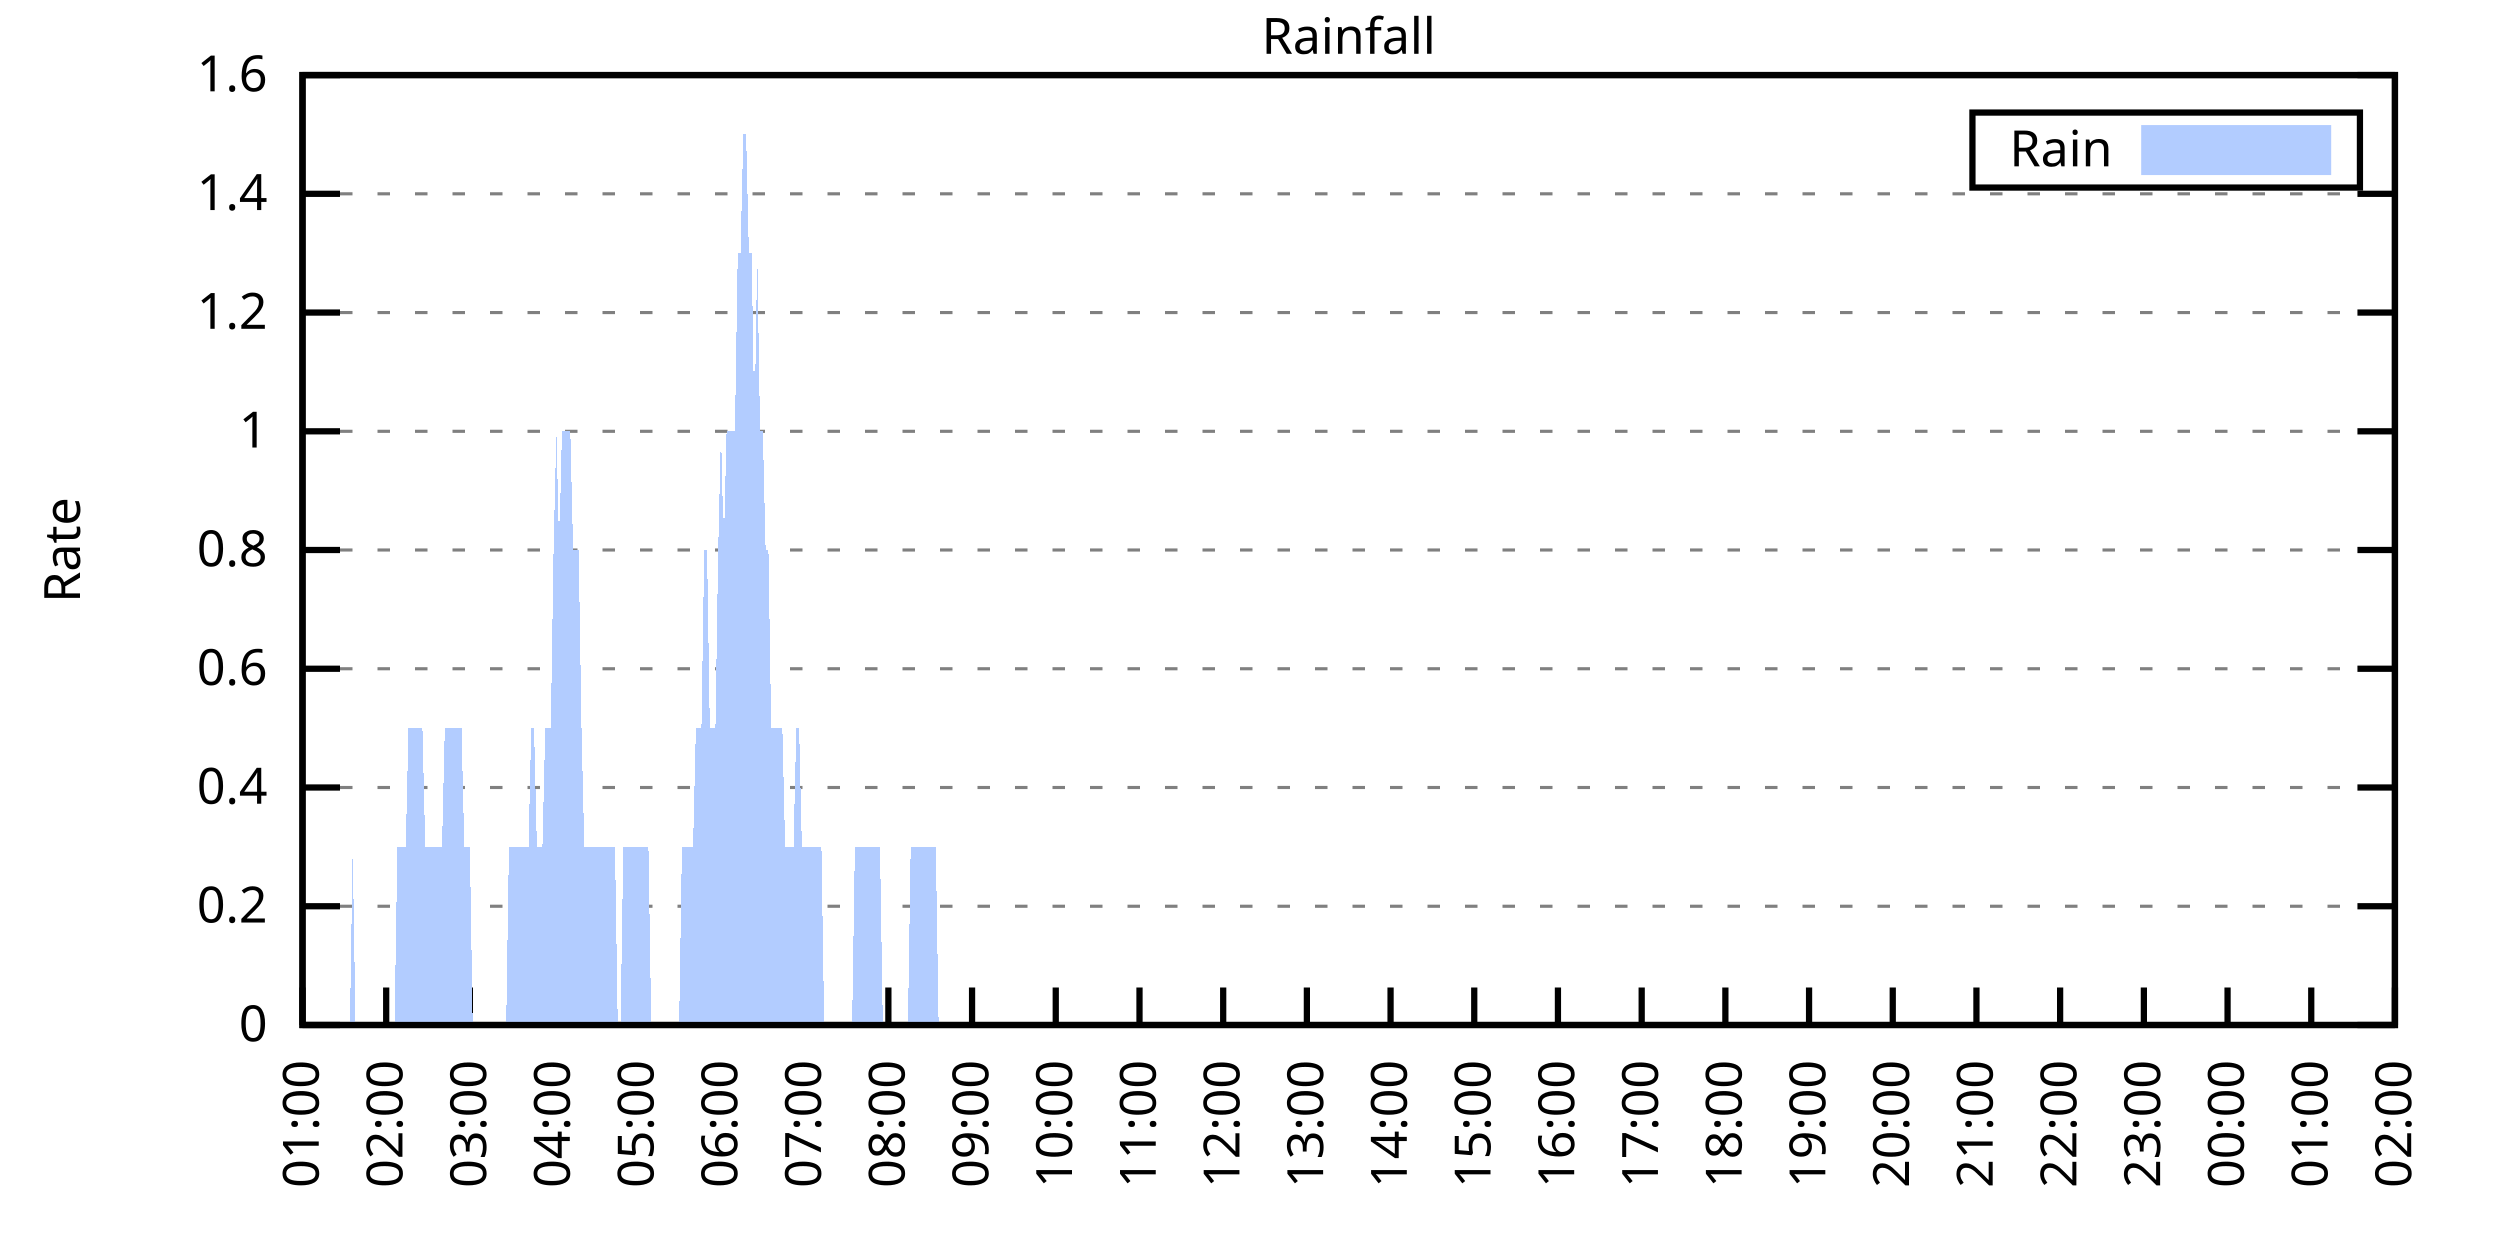
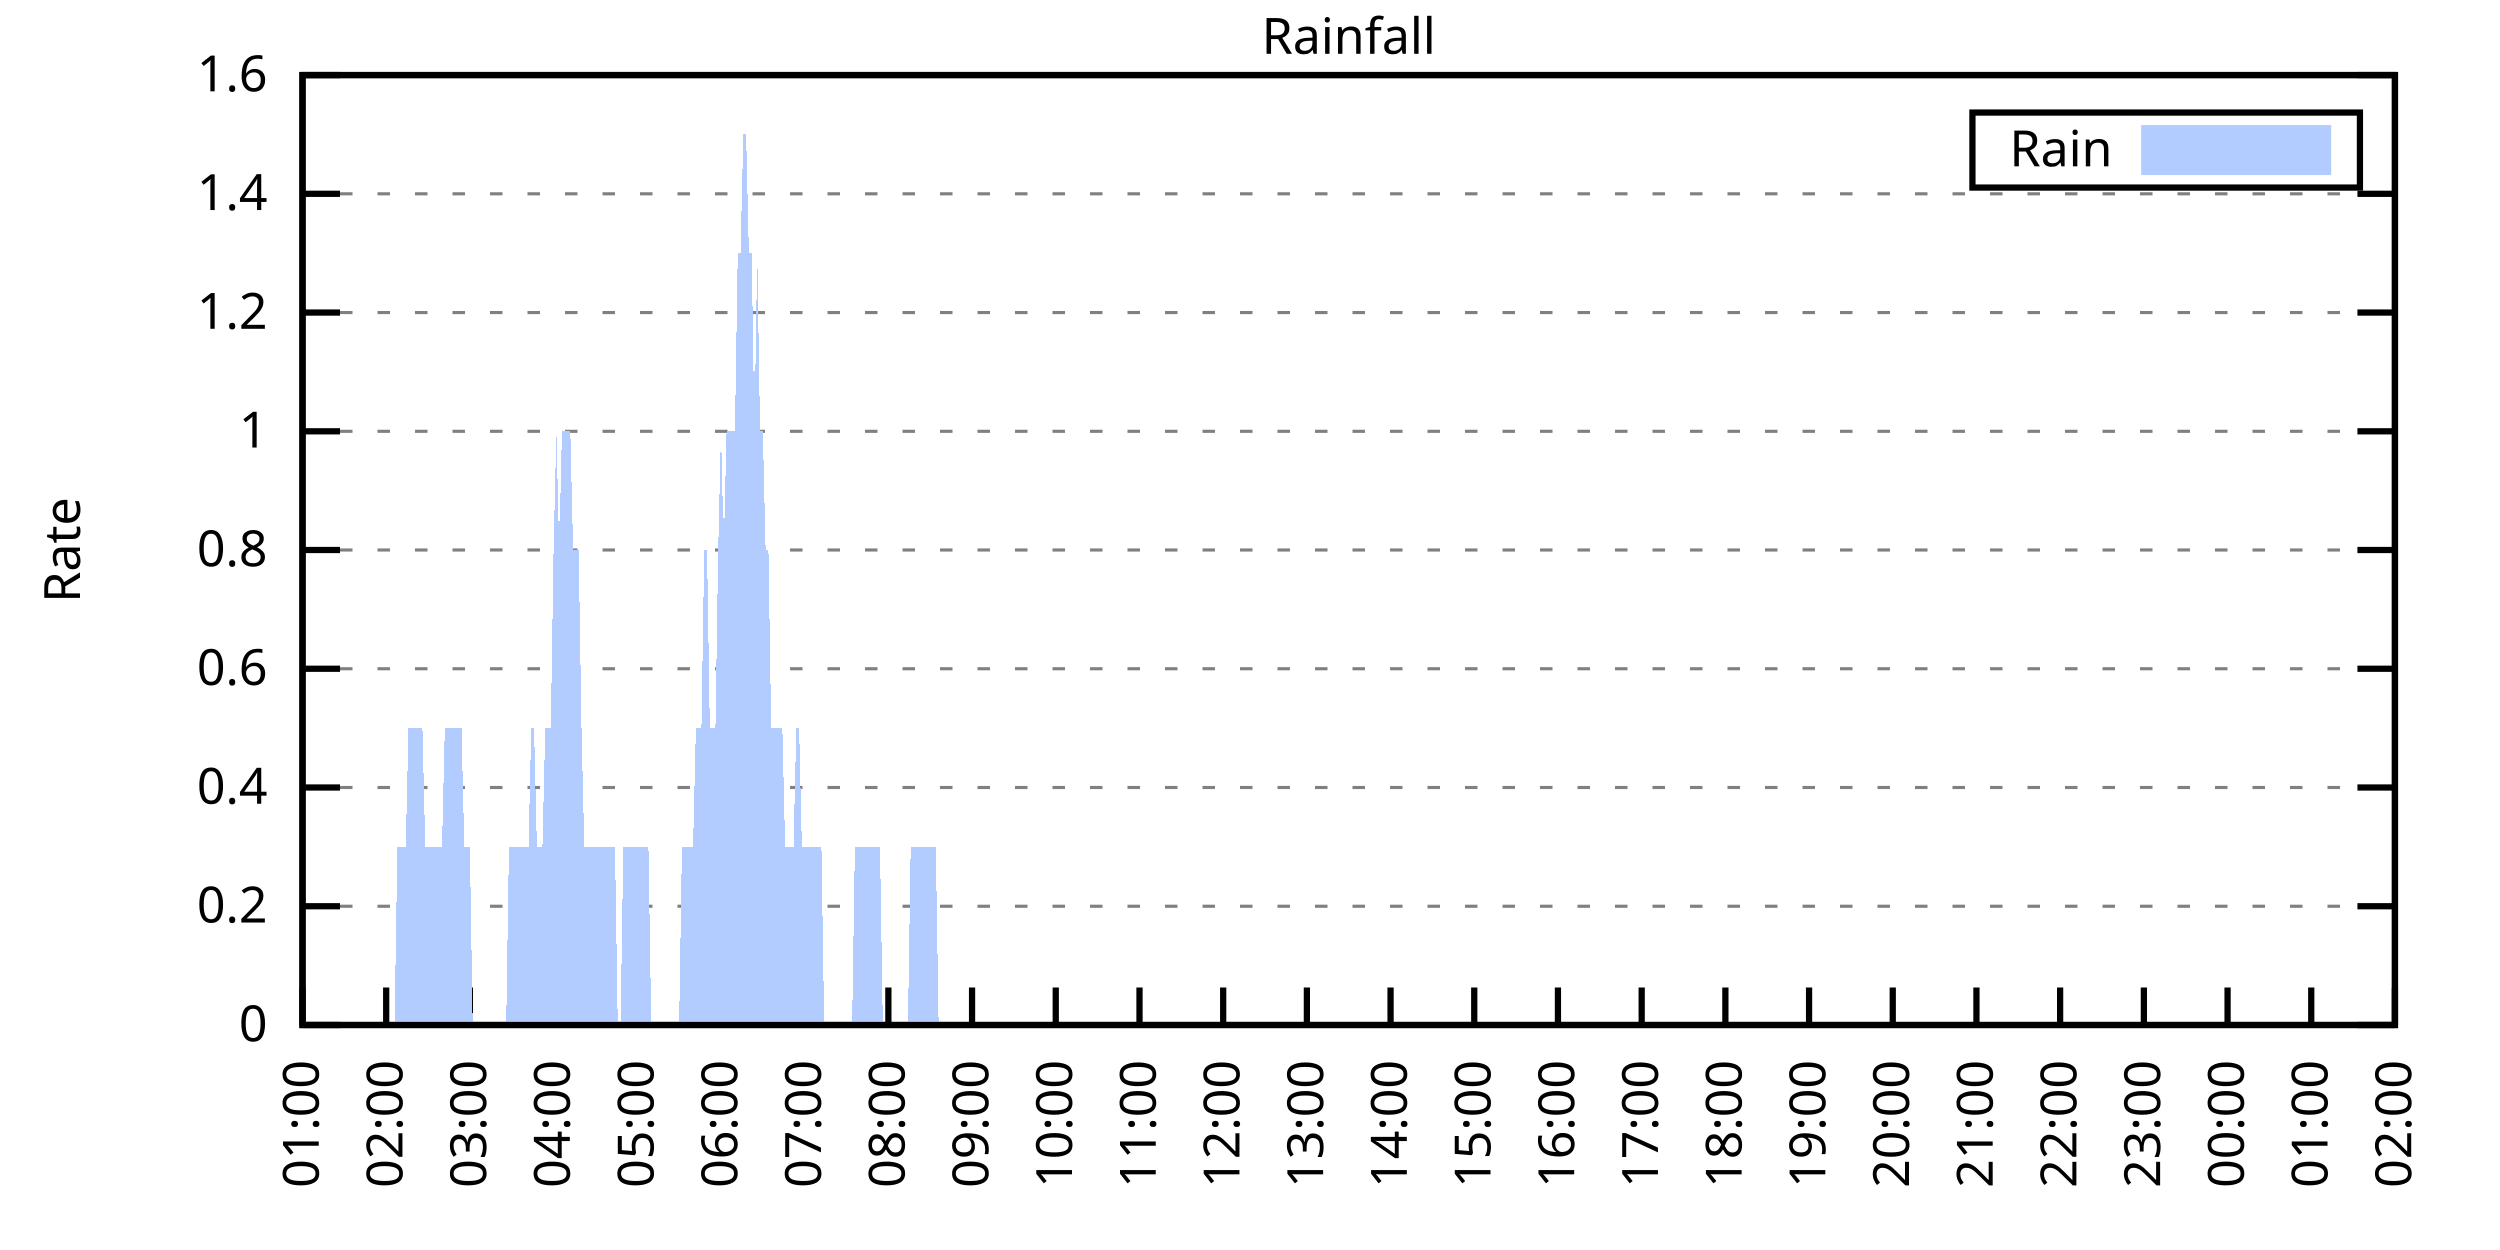
<svg xmlns="http://www.w3.org/2000/svg" xmlns:xlink="http://www.w3.org/1999/xlink" width="400" height="200" viewBox="0 0 400 200">
  <g id="gnuplot_canvas">
    <rect x="0" y="0" width="400" height="200" fill="none" />
    <defs>
      <circle id="gpDot" r="0.5" stroke-width="0.5" stroke="currentColor" />
      <path id="gpPt0" stroke-width="0.333" stroke="currentColor" d="M-1,0 h2 M0,-1 v2" />
      <path id="gpPt1" stroke-width="0.333" stroke="currentColor" d="M-1,-1 L1,1 M1,-1 L-1,1" />
      <path id="gpPt2" stroke-width="0.333" stroke="currentColor" d="M-1,0 L1,0 M0,-1 L0,1 M-1,-1 L1,1 M-1,1 L1,-1" />
      <rect id="gpPt3" stroke-width="0.333" stroke="currentColor" x="-1" y="-1" width="2" height="2" />
      <rect id="gpPt4" stroke-width="0.333" stroke="currentColor" fill="currentColor" x="-1" y="-1" width="2" height="2" />
      <circle id="gpPt5" stroke-width="0.333" stroke="currentColor" cx="0" cy="0" r="1" />
      <use xlink:href="#gpPt5" id="gpPt6" fill="currentColor" stroke="none" />
      <path id="gpPt7" stroke-width="0.333" stroke="currentColor" d="M0,-1.33 L-1.33,0.67 L1.33,0.67 z" />
      <use xlink:href="#gpPt7" id="gpPt8" fill="currentColor" stroke="none" />
      <use xlink:href="#gpPt7" id="gpPt9" stroke="currentColor" transform="rotate(180)" />
      <use xlink:href="#gpPt9" id="gpPt10" fill="currentColor" stroke="none" />
      <use xlink:href="#gpPt3" id="gpPt11" stroke="currentColor" transform="rotate(45)" />
      <use xlink:href="#gpPt11" id="gpPt12" fill="currentColor" stroke="none" />
      <path id="gpPt13" stroke-width="0.333" stroke="currentColor" d="M0,1.330 L1.265,0.411 L0.782,-1.067 L-0.782,-1.076 L-1.265,0.411 z" />
      <use xlink:href="#gpPt13" id="gpPt14" fill="currentColor" stroke="none" />
      <filter id="textbox" filterUnits="objectBoundingBox" x="0" y="0" height="1" width="1">
        <feFlood flood-color="white" flood-opacity="1" result="bgnd" />
        <feComposite in="SourceGraphic" in2="bgnd" operator="atop" />
      </filter>
      <filter id="greybox" filterUnits="objectBoundingBox" x="0" y="0" height="1" width="1">
        <feFlood flood-color="lightgrey" flood-opacity="1" result="grey" />
        <feComposite in="SourceGraphic" in2="grey" operator="atop" />
      </filter>
    </defs>
    <g fill="none" color="white" stroke="currentColor" stroke-width="1.00" stroke-linecap="butt" stroke-linejoin="miter">
</g>
    <g fill="none" color="black" stroke="currentColor" stroke-width="1.00" stroke-linecap="butt" stroke-linejoin="miter">
      <g stroke="none" shape-rendering="crispEdges">
        <polygon fill="rgb(255, 255, 255)" points="48.40,164.00 383.18,164.00 383.18,12.02 48.40,12.02 " />
      </g>
    </g>
    <g fill="none" color="black" stroke="currentColor" stroke-width="1.00" stroke-linecap="butt" stroke-linejoin="miter">
</g>
    <g fill="none" color="black" stroke="black" stroke-width="0.50" stroke-linecap="butt" stroke-linejoin="miter">
</g>
    <g fill="none" color="gray" stroke="currentColor" stroke-width="0.50" stroke-linecap="butt" stroke-linejoin="miter">
      <path stroke="gray" stroke-dasharray="2,4" class="gridline" d="M48.40,164.00 L383.19,164.00  " />
    </g>
    <g fill="none" color="gray" stroke="gray" stroke-width="1.00" stroke-linecap="butt" stroke-linejoin="miter">
</g>
    <g fill="none" color="black" stroke="currentColor" stroke-width="1.00" stroke-linecap="butt" stroke-linejoin="miter">
      <path stroke="black" d="M48.40,164.00 L54.40,164.00 M383.19,164.00 L377.19,164.00  " />
      <g transform="translate(42.80,166.60)" stroke="none" fill="black" font-family="Sans" font-size="8.00" text-anchor="end">
        <text>
          <tspan font-family="Sans"> 0</tspan>
        </text>
      </g>
    </g>
    <g fill="none" color="black" stroke="currentColor" stroke-width="1.00" stroke-linecap="butt" stroke-linejoin="miter">
</g>
    <g fill="none" color="black" stroke="black" stroke-width="0.50" stroke-linecap="butt" stroke-linejoin="miter">
</g>
    <g fill="none" color="gray" stroke="currentColor" stroke-width="0.50" stroke-linecap="butt" stroke-linejoin="miter">
      <path stroke="gray" stroke-dasharray="2,4" class="gridline" d="M48.40,145.00 L383.19,145.00  " />
    </g>
    <g fill="none" color="gray" stroke="gray" stroke-width="1.00" stroke-linecap="butt" stroke-linejoin="miter">
</g>
    <g fill="none" color="black" stroke="currentColor" stroke-width="1.00" stroke-linecap="butt" stroke-linejoin="miter">
      <path stroke="black" d="M48.40,145.00 L54.40,145.00 M383.19,145.00 L377.19,145.00  " />
      <g transform="translate(42.80,147.60)" stroke="none" fill="black" font-family="Sans" font-size="8.00" text-anchor="end">
        <text>
          <tspan font-family="Sans"> 0.2</tspan>
        </text>
      </g>
    </g>
    <g fill="none" color="black" stroke="currentColor" stroke-width="1.00" stroke-linecap="butt" stroke-linejoin="miter">
</g>
    <g fill="none" color="black" stroke="black" stroke-width="0.50" stroke-linecap="butt" stroke-linejoin="miter">
</g>
    <g fill="none" color="gray" stroke="currentColor" stroke-width="0.50" stroke-linecap="butt" stroke-linejoin="miter">
      <path stroke="gray" stroke-dasharray="2,4" class="gridline" d="M48.40,126.00 L383.19,126.00  " />
    </g>
    <g fill="none" color="gray" stroke="gray" stroke-width="1.00" stroke-linecap="butt" stroke-linejoin="miter">
</g>
    <g fill="none" color="black" stroke="currentColor" stroke-width="1.00" stroke-linecap="butt" stroke-linejoin="miter">
      <path stroke="black" d="M48.40,126.00 L54.40,126.00 M383.19,126.00 L377.19,126.00  " />
      <g transform="translate(42.80,128.60)" stroke="none" fill="black" font-family="Sans" font-size="8.00" text-anchor="end">
        <text>
          <tspan font-family="Sans"> 0.4</tspan>
        </text>
      </g>
    </g>
    <g fill="none" color="black" stroke="currentColor" stroke-width="1.00" stroke-linecap="butt" stroke-linejoin="miter">
</g>
    <g fill="none" color="black" stroke="black" stroke-width="0.50" stroke-linecap="butt" stroke-linejoin="miter">
</g>
    <g fill="none" color="gray" stroke="currentColor" stroke-width="0.50" stroke-linecap="butt" stroke-linejoin="miter">
      <path stroke="gray" stroke-dasharray="2,4" class="gridline" d="M48.40,107.00 L383.19,107.00  " />
    </g>
    <g fill="none" color="gray" stroke="gray" stroke-width="1.00" stroke-linecap="butt" stroke-linejoin="miter">
</g>
    <g fill="none" color="black" stroke="currentColor" stroke-width="1.00" stroke-linecap="butt" stroke-linejoin="miter">
      <path stroke="black" d="M48.40,107.00 L54.40,107.00 M383.19,107.00 L377.19,107.00  " />
      <g transform="translate(42.80,109.60)" stroke="none" fill="black" font-family="Sans" font-size="8.00" text-anchor="end">
        <text>
          <tspan font-family="Sans"> 0.6</tspan>
        </text>
      </g>
    </g>
    <g fill="none" color="black" stroke="currentColor" stroke-width="1.00" stroke-linecap="butt" stroke-linejoin="miter">
</g>
    <g fill="none" color="black" stroke="black" stroke-width="0.50" stroke-linecap="butt" stroke-linejoin="miter">
</g>
    <g fill="none" color="gray" stroke="currentColor" stroke-width="0.50" stroke-linecap="butt" stroke-linejoin="miter">
      <path stroke="gray" stroke-dasharray="2,4" class="gridline" d="M48.40,88.00 L383.19,88.00  " />
    </g>
    <g fill="none" color="gray" stroke="gray" stroke-width="1.00" stroke-linecap="butt" stroke-linejoin="miter">
</g>
    <g fill="none" color="black" stroke="currentColor" stroke-width="1.00" stroke-linecap="butt" stroke-linejoin="miter">
      <path stroke="black" d="M48.40,88.00 L54.40,88.00 M383.19,88.00 L377.19,88.00  " />
      <g transform="translate(42.80,90.60)" stroke="none" fill="black" font-family="Sans" font-size="8.00" text-anchor="end">
        <text>
          <tspan font-family="Sans"> 0.8</tspan>
        </text>
      </g>
    </g>
    <g fill="none" color="black" stroke="currentColor" stroke-width="1.00" stroke-linecap="butt" stroke-linejoin="miter">
</g>
    <g fill="none" color="black" stroke="black" stroke-width="0.50" stroke-linecap="butt" stroke-linejoin="miter">
</g>
    <g fill="none" color="gray" stroke="currentColor" stroke-width="0.50" stroke-linecap="butt" stroke-linejoin="miter">
      <path stroke="gray" stroke-dasharray="2,4" class="gridline" d="M48.40,69.01 L383.19,69.01  " />
    </g>
    <g fill="none" color="gray" stroke="gray" stroke-width="1.00" stroke-linecap="butt" stroke-linejoin="miter">
</g>
    <g fill="none" color="black" stroke="currentColor" stroke-width="1.00" stroke-linecap="butt" stroke-linejoin="miter">
      <path stroke="black" d="M48.40,69.01 L54.40,69.01 M383.19,69.01 L377.19,69.01  " />
      <g transform="translate(42.80,71.61)" stroke="none" fill="black" font-family="Sans" font-size="8.00" text-anchor="end">
        <text>
          <tspan font-family="Sans"> 1</tspan>
        </text>
      </g>
    </g>
    <g fill="none" color="black" stroke="currentColor" stroke-width="1.00" stroke-linecap="butt" stroke-linejoin="miter">
</g>
    <g fill="none" color="black" stroke="black" stroke-width="0.50" stroke-linecap="butt" stroke-linejoin="miter">
</g>
    <g fill="none" color="gray" stroke="currentColor" stroke-width="0.50" stroke-linecap="butt" stroke-linejoin="miter">
      <path stroke="gray" stroke-dasharray="2,4" class="gridline" d="M48.40,50.01 L383.19,50.01  " />
    </g>
    <g fill="none" color="gray" stroke="gray" stroke-width="1.00" stroke-linecap="butt" stroke-linejoin="miter">
</g>
    <g fill="none" color="black" stroke="currentColor" stroke-width="1.00" stroke-linecap="butt" stroke-linejoin="miter">
      <path stroke="black" d="M48.40,50.01 L54.40,50.01 M383.19,50.01 L377.19,50.01  " />
      <g transform="translate(42.80,52.61)" stroke="none" fill="black" font-family="Sans" font-size="8.00" text-anchor="end">
        <text>
          <tspan font-family="Sans"> 1.2</tspan>
        </text>
      </g>
    </g>
    <g fill="none" color="black" stroke="currentColor" stroke-width="1.00" stroke-linecap="butt" stroke-linejoin="miter">
</g>
    <g fill="none" color="black" stroke="black" stroke-width="0.50" stroke-linecap="butt" stroke-linejoin="miter">
</g>
    <g fill="none" color="gray" stroke="currentColor" stroke-width="0.50" stroke-linecap="butt" stroke-linejoin="miter">
      <path stroke="gray" stroke-dasharray="2,4" class="gridline" d="M48.40,31.01 L383.19,31.01  " />
    </g>
    <g fill="none" color="gray" stroke="gray" stroke-width="1.00" stroke-linecap="butt" stroke-linejoin="miter">
</g>
    <g fill="none" color="black" stroke="currentColor" stroke-width="1.00" stroke-linecap="butt" stroke-linejoin="miter">
      <path stroke="black" d="M48.40,31.01 L54.40,31.01 M383.19,31.01 L377.19,31.01  " />
      <g transform="translate(42.80,33.61)" stroke="none" fill="black" font-family="Sans" font-size="8.00" text-anchor="end">
        <text>
          <tspan font-family="Sans"> 1.4</tspan>
        </text>
      </g>
    </g>
    <g fill="none" color="black" stroke="currentColor" stroke-width="1.00" stroke-linecap="butt" stroke-linejoin="miter">
</g>
    <g fill="none" color="black" stroke="black" stroke-width="0.50" stroke-linecap="butt" stroke-linejoin="miter">
</g>
    <g fill="none" color="gray" stroke="currentColor" stroke-width="0.50" stroke-linecap="butt" stroke-linejoin="miter">
      <path stroke="gray" stroke-dasharray="2,4" class="gridline" d="M48.40,12.01 L383.19,12.01  " />
    </g>
    <g fill="none" color="gray" stroke="gray" stroke-width="1.00" stroke-linecap="butt" stroke-linejoin="miter">
</g>
    <g fill="none" color="black" stroke="currentColor" stroke-width="1.00" stroke-linecap="butt" stroke-linejoin="miter">
      <path stroke="black" d="M48.40,12.01 L54.40,12.01 M383.19,12.01 L377.19,12.01  " />
      <g transform="translate(42.80,14.61)" stroke="none" fill="black" font-family="Sans" font-size="8.00" text-anchor="end">
        <text>
          <tspan font-family="Sans"> 1.6</tspan>
        </text>
      </g>
    </g>
    <g fill="none" color="black" stroke="currentColor" stroke-width="1.00" stroke-linecap="butt" stroke-linejoin="miter">
      <path stroke="black" d="M48.40,164.00 L48.40,158.00  " />
      <g transform="translate(51.00,169.60) rotate(270.00)" stroke="none" fill="black" font-family="Sans" font-size="8.00" text-anchor="end">
        <text>
          <tspan font-family="Sans">01:00</tspan>
        </text>
      </g>
    </g>
    <g fill="none" color="black" stroke="currentColor" stroke-width="1.00" stroke-linecap="butt" stroke-linejoin="miter">
      <path stroke="black" d="M61.79,164.00 L61.79,158.00  " />
      <g transform="translate(64.39,169.60) rotate(270.00)" stroke="none" fill="black" font-family="Sans" font-size="8.00" text-anchor="end">
        <text>
          <tspan font-family="Sans">02:00</tspan>
        </text>
      </g>
    </g>
    <g fill="none" color="black" stroke="currentColor" stroke-width="1.00" stroke-linecap="butt" stroke-linejoin="miter">
      <path stroke="black" d="M75.18,164.00 L75.18,158.00  " />
      <g transform="translate(77.78,169.60) rotate(270.00)" stroke="none" fill="black" font-family="Sans" font-size="8.00" text-anchor="end">
        <text>
          <tspan font-family="Sans">03:00</tspan>
        </text>
      </g>
    </g>
    <g fill="none" color="black" stroke="currentColor" stroke-width="1.00" stroke-linecap="butt" stroke-linejoin="miter">
      <path stroke="black" d="M88.57,164.00 L88.57,158.00  " />
      <g transform="translate(91.17,169.60) rotate(270.00)" stroke="none" fill="black" font-family="Sans" font-size="8.00" text-anchor="end">
        <text>
          <tspan font-family="Sans">04:00</tspan>
        </text>
      </g>
    </g>
    <g fill="none" color="black" stroke="currentColor" stroke-width="1.00" stroke-linecap="butt" stroke-linejoin="miter">
      <path stroke="black" d="M101.97,164.00 L101.97,158.00  " />
      <g transform="translate(104.57,169.60) rotate(270.00)" stroke="none" fill="black" font-family="Sans" font-size="8.00" text-anchor="end">
        <text>
          <tspan font-family="Sans">05:00</tspan>
        </text>
      </g>
    </g>
    <g fill="none" color="black" stroke="currentColor" stroke-width="1.00" stroke-linecap="butt" stroke-linejoin="miter">
      <path stroke="black" d="M115.36,164.00 L115.36,158.00  " />
      <g transform="translate(117.96,169.60) rotate(270.00)" stroke="none" fill="black" font-family="Sans" font-size="8.00" text-anchor="end">
        <text>
          <tspan font-family="Sans">06:00</tspan>
        </text>
      </g>
    </g>
    <g fill="none" color="black" stroke="currentColor" stroke-width="1.00" stroke-linecap="butt" stroke-linejoin="miter">
      <path stroke="black" d="M128.75,164.00 L128.75,158.00  " />
      <g transform="translate(131.35,169.60) rotate(270.00)" stroke="none" fill="black" font-family="Sans" font-size="8.00" text-anchor="end">
        <text>
          <tspan font-family="Sans">07:00</tspan>
        </text>
      </g>
    </g>
    <g fill="none" color="black" stroke="currentColor" stroke-width="1.00" stroke-linecap="butt" stroke-linejoin="miter">
      <path stroke="black" d="M142.14,164.00 L142.14,158.00  " />
      <g transform="translate(144.74,169.60) rotate(270.00)" stroke="none" fill="black" font-family="Sans" font-size="8.00" text-anchor="end">
        <text>
          <tspan font-family="Sans">08:00</tspan>
        </text>
      </g>
    </g>
    <g fill="none" color="black" stroke="currentColor" stroke-width="1.00" stroke-linecap="butt" stroke-linejoin="miter">
      <path stroke="black" d="M155.53,164.00 L155.53,158.00  " />
      <g transform="translate(158.13,169.60) rotate(270.00)" stroke="none" fill="black" font-family="Sans" font-size="8.00" text-anchor="end">
        <text>
          <tspan font-family="Sans">09:00</tspan>
        </text>
      </g>
    </g>
    <g fill="none" color="black" stroke="currentColor" stroke-width="1.00" stroke-linecap="butt" stroke-linejoin="miter">
      <path stroke="black" d="M168.92,164.00 L168.92,158.00  " />
      <g transform="translate(171.52,169.60) rotate(270.00)" stroke="none" fill="black" font-family="Sans" font-size="8.00" text-anchor="end">
        <text>
          <tspan font-family="Sans">10:00</tspan>
        </text>
      </g>
    </g>
    <g fill="none" color="black" stroke="currentColor" stroke-width="1.00" stroke-linecap="butt" stroke-linejoin="miter">
      <path stroke="black" d="M182.32,164.00 L182.32,158.00  " />
      <g transform="translate(184.92,169.60) rotate(270.00)" stroke="none" fill="black" font-family="Sans" font-size="8.00" text-anchor="end">
        <text>
          <tspan font-family="Sans">11:00</tspan>
        </text>
      </g>
    </g>
    <g fill="none" color="black" stroke="currentColor" stroke-width="1.00" stroke-linecap="butt" stroke-linejoin="miter">
      <path stroke="black" d="M195.71,164.00 L195.71,158.00  " />
      <g transform="translate(198.31,169.60) rotate(270.00)" stroke="none" fill="black" font-family="Sans" font-size="8.00" text-anchor="end">
        <text>
          <tspan font-family="Sans">12:00</tspan>
        </text>
      </g>
    </g>
    <g fill="none" color="black" stroke="currentColor" stroke-width="1.00" stroke-linecap="butt" stroke-linejoin="miter">
      <path stroke="black" d="M209.10,164.00 L209.10,158.00  " />
      <g transform="translate(211.70,169.60) rotate(270.00)" stroke="none" fill="black" font-family="Sans" font-size="8.00" text-anchor="end">
        <text>
          <tspan font-family="Sans">13:00</tspan>
        </text>
      </g>
    </g>
    <g fill="none" color="black" stroke="currentColor" stroke-width="1.00" stroke-linecap="butt" stroke-linejoin="miter">
      <path stroke="black" d="M222.49,164.00 L222.49,158.00  " />
      <g transform="translate(225.09,169.60) rotate(270.00)" stroke="none" fill="black" font-family="Sans" font-size="8.00" text-anchor="end">
        <text>
          <tspan font-family="Sans">14:00</tspan>
        </text>
      </g>
    </g>
    <g fill="none" color="black" stroke="currentColor" stroke-width="1.00" stroke-linecap="butt" stroke-linejoin="miter">
      <path stroke="black" d="M235.88,164.00 L235.88,158.00  " />
      <g transform="translate(238.48,169.60) rotate(270.00)" stroke="none" fill="black" font-family="Sans" font-size="8.00" text-anchor="end">
        <text>
          <tspan font-family="Sans">15:00</tspan>
        </text>
      </g>
    </g>
    <g fill="none" color="black" stroke="currentColor" stroke-width="1.00" stroke-linecap="butt" stroke-linejoin="miter">
      <path stroke="black" d="M249.27,164.00 L249.27,158.00  " />
      <g transform="translate(251.87,169.60) rotate(270.00)" stroke="none" fill="black" font-family="Sans" font-size="8.00" text-anchor="end">
        <text>
          <tspan font-family="Sans">16:00</tspan>
        </text>
      </g>
    </g>
    <g fill="none" color="black" stroke="currentColor" stroke-width="1.00" stroke-linecap="butt" stroke-linejoin="miter">
      <path stroke="black" d="M262.67,164.00 L262.67,158.00  " />
      <g transform="translate(265.27,169.60) rotate(270.00)" stroke="none" fill="black" font-family="Sans" font-size="8.00" text-anchor="end">
        <text>
          <tspan font-family="Sans">17:00</tspan>
        </text>
      </g>
    </g>
    <g fill="none" color="black" stroke="currentColor" stroke-width="1.00" stroke-linecap="butt" stroke-linejoin="miter">
      <path stroke="black" d="M276.06,164.00 L276.06,158.00  " />
      <g transform="translate(278.66,169.60) rotate(270.00)" stroke="none" fill="black" font-family="Sans" font-size="8.00" text-anchor="end">
        <text>
          <tspan font-family="Sans">18:00</tspan>
        </text>
      </g>
    </g>
    <g fill="none" color="black" stroke="currentColor" stroke-width="1.00" stroke-linecap="butt" stroke-linejoin="miter">
      <path stroke="black" d="M289.45,164.00 L289.45,158.00  " />
      <g transform="translate(292.05,169.60) rotate(270.00)" stroke="none" fill="black" font-family="Sans" font-size="8.00" text-anchor="end">
        <text>
          <tspan font-family="Sans">19:00</tspan>
        </text>
      </g>
    </g>
    <g fill="none" color="black" stroke="currentColor" stroke-width="1.00" stroke-linecap="butt" stroke-linejoin="miter">
      <path stroke="black" d="M302.84,164.00 L302.84,158.00  " />
      <g transform="translate(305.44,169.60) rotate(270.00)" stroke="none" fill="black" font-family="Sans" font-size="8.00" text-anchor="end">
        <text>
          <tspan font-family="Sans">20:00</tspan>
        </text>
      </g>
    </g>
    <g fill="none" color="black" stroke="currentColor" stroke-width="1.00" stroke-linecap="butt" stroke-linejoin="miter">
      <path stroke="black" d="M316.23,164.00 L316.23,158.00  " />
      <g transform="translate(318.83,169.60) rotate(270.00)" stroke="none" fill="black" font-family="Sans" font-size="8.00" text-anchor="end">
        <text>
          <tspan font-family="Sans">21:00</tspan>
        </text>
      </g>
    </g>
    <g fill="none" color="black" stroke="currentColor" stroke-width="1.00" stroke-linecap="butt" stroke-linejoin="miter">
      <path stroke="black" d="M329.62,164.00 L329.62,158.00  " />
      <g transform="translate(332.22,169.60) rotate(270.00)" stroke="none" fill="black" font-family="Sans" font-size="8.00" text-anchor="end">
        <text>
          <tspan font-family="Sans">22:00</tspan>
        </text>
      </g>
    </g>
    <g fill="none" color="black" stroke="currentColor" stroke-width="1.00" stroke-linecap="butt" stroke-linejoin="miter">
      <path stroke="black" d="M343.02,164.00 L343.02,158.00  " />
      <g transform="translate(345.62,169.60) rotate(270.00)" stroke="none" fill="black" font-family="Sans" font-size="8.00" text-anchor="end">
        <text>
          <tspan font-family="Sans">23:00</tspan>
        </text>
      </g>
    </g>
    <g fill="none" color="black" stroke="currentColor" stroke-width="1.00" stroke-linecap="butt" stroke-linejoin="miter">
      <path stroke="black" d="M356.41,164.00 L356.41,158.00  " />
      <g transform="translate(359.01,169.60) rotate(270.00)" stroke="none" fill="black" font-family="Sans" font-size="8.00" text-anchor="end">
        <text>
          <tspan font-family="Sans">00:00</tspan>
        </text>
      </g>
    </g>
    <g fill="none" color="black" stroke="currentColor" stroke-width="1.00" stroke-linecap="butt" stroke-linejoin="miter">
      <path stroke="black" d="M369.80,164.00 L369.80,158.00  " />
      <g transform="translate(372.40,169.60) rotate(270.00)" stroke="none" fill="black" font-family="Sans" font-size="8.00" text-anchor="end">
        <text>
          <tspan font-family="Sans">01:00</tspan>
        </text>
      </g>
    </g>
    <g fill="none" color="black" stroke="currentColor" stroke-width="1.00" stroke-linecap="butt" stroke-linejoin="miter">
      <path stroke="black" d="M383.19,164.00 L383.19,158.00  " />
      <g transform="translate(385.79,169.60) rotate(270.00)" stroke="none" fill="black" font-family="Sans" font-size="8.00" text-anchor="end">
        <text>
          <tspan font-family="Sans">02:00</tspan>
        </text>
      </g>
    </g>
    <g fill="none" color="black" stroke="currentColor" stroke-width="1.00" stroke-linecap="butt" stroke-linejoin="miter">
</g>
    <g fill="none" color="black" stroke="currentColor" stroke-width="1.00" stroke-linecap="butt" stroke-linejoin="miter">
      <path stroke="black" d="M48.40,12.01 L48.40,164.00 L383.19,164.00 L383.19,12.01 L48.40,12.01 Z  " />
    </g>
    <g fill="none" color="black" stroke="currentColor" stroke-width="1.00" stroke-linecap="butt" stroke-linejoin="miter">
</g>
    <g fill="none" color="black" stroke="currentColor" stroke-width="1.00" stroke-linecap="butt" stroke-linejoin="miter">
      <path stroke="black" d="M315.59,30.01 L315.59,18.01 L377.59,18.01 L377.59,30.01 L315.59,30.01 Z  " />
    </g>
    <g id="Rainfall_plot_1">
      <g fill="none" color="white" stroke="black" stroke-width="2.00" stroke-linecap="butt" stroke-linejoin="miter">
</g>
      <g fill="none" color="black" stroke="currentColor" stroke-width="2.00" stroke-linecap="butt" stroke-linejoin="miter">
        <g transform="translate(337.99,26.61)" stroke="none" fill="black" font-family="Sans" font-size="8.00" text-anchor="end">
          <text>
            <tspan font-family="Sans">Rain</tspan>
          </text>
        </g>
      </g>
      <g fill="none" color="black" stroke="currentColor" stroke-width="2.00" stroke-linecap="butt" stroke-linejoin="miter">
        <g stroke="none" shape-rendering="crispEdges">
          <polygon fill="rgb(178, 204, 255)" points="343.59,27.01 371.99,27.01 371.99,21.01 343.59,21.01 " />
        </g>
        <path stroke="rgb(178, 204, 255)" d="M343.59,27.01 L371.99,27.01 L371.99,21.01 L343.59,21.01 L343.59,27.01 Z  " />
      </g>
      <g fill="none" color="black" stroke="currentColor" stroke-width="2.00" stroke-linecap="butt" stroke-linejoin="miter">
        <g stroke="none" shape-rendering="crispEdges">
-           <polygon fill="rgb(178, 204, 255)" points="51.97,164.00 52.42,164.00 52.86,164.00 53.31,164.00 53.76,164.00 54.20,164.00 54.65,164.00 55.10,164.00 55.54,164.00 55.99,164.00 56.43,135.50 56.88,164.00 57.33,164.00 57.77,164.00 58.22,164.00 58.67,164.00 59.11,164.00 59.56,164.00 60.01,164.00 60.45,164.00 60.90,164.00 61.35,164.00 61.79,164.00 62.24,164.00 62.68,164.00 63.13,164.00 63.58,135.50 64.02,135.50 64.47,135.50 64.92,135.50 65.36,116.50 65.81,116.50 66.26,116.50 66.70,116.50 67.15,116.50 67.59,116.50 68.04,135.50 68.49,135.50 68.93,135.50 69.38,135.50 69.83,135.50 70.27,135.50 70.72,135.50 71.17,116.50 71.61,116.50 72.06,116.50 72.50,116.50 72.95,116.50 73.40,116.50 73.84,116.50 74.29,135.50 74.74,135.50 75.18,135.50 75.63,164.00 76.08,164.00 76.52,164.00 76.97,164.00 77.42,164.00 77.86,164.00 78.31,164.00 78.75,164.00 79.20,164.00 79.65,164.00 80.09,164.00 80.54,164.00 80.99,164.00 81.43,135.50 81.88,135.50 82.33,135.50 82.77,135.50 83.22,135.50 83.66,135.50 84.11,135.50 84.56,135.50 85.00,116.50 85.45,116.50 85.90,135.50 86.34,135.50 86.79,135.50 87.24,116.50 87.68,116.50 88.13,116.50 88.57,88.00 89.02,69.01 89.47,88.00 89.91,69.01 90.36,69.01 90.81,69.01 91.25,69.01 91.70,88.00 92.15,88.00 92.59,88.00 93.04,116.50 93.49,135.50 93.93,135.50 94.38,135.50 94.82,135.50 95.27,135.50 95.72,135.50 96.16,135.50 96.61,135.50 97.06,135.50 97.50,135.50 97.95,135.50 98.40,135.50 98.84,164.00 99.29,164.00 99.73,135.50 100.18,135.50 100.63,135.50 101.07,135.50 101.52,135.50 101.97,135.50 102.41,135.50 102.86,135.50 103.31,135.50 103.75,135.50 104.20,164.00 104.64,164.00 105.09,164.00 105.54,164.00 105.98,164.00 106.43,164.00 106.88,164.00 107.32,164.00 107.77,164.00 108.22,164.00 108.66,164.00 109.11,135.50 109.55,135.50 110.00,135.50 110.45,135.50 110.89,135.50 111.34,116.50 111.79,116.50 112.23,116.50 112.68,88.00 113.13,88.00 113.57,116.50 114.02,116.50 114.47,116.50 114.91,88.00 115.36,69.01 115.80,88.00 116.25,69.01 116.70,69.01 117.14,69.01 117.59,69.01 118.04,40.51 118.48,40.51 118.93,21.51 119.38,21.51 119.82,40.51 120.27,40.51 120.71,69.01 121.16,40.51 121.61,69.01 122.05,69.01 122.50,88.00 122.95,88.00 123.39,116.50 123.84,116.50 124.29,116.50 124.73,116.50 125.18,116.50 125.62,135.50 126.07,135.50 126.52,135.50 126.96,135.50 127.41,116.50 127.86,116.50 128.30,135.50 128.75,135.50 129.20,135.50 129.64,135.50 130.09,135.50 130.54,135.50 130.98,135.50 131.43,135.50 131.87,164.00 132.32,164.00 132.77,164.00 133.21,164.00 133.66,164.00 134.11,164.00 134.55,164.00 135.00,164.00 135.45,164.00 135.89,164.00 136.34,164.00 136.78,135.50 137.23,135.50 137.68,135.50 138.12,135.50 138.57,135.50 139.02,135.50 139.46,135.50 139.91,135.50 140.36,135.50 140.80,135.50 141.25,164.00 141.69,164.00 142.14,164.00 142.59,164.00 143.03,164.00 143.48,164.00 143.93,164.00 144.37,164.00 144.82,164.00 145.27,164.00 145.71,135.50 146.16,135.50 146.61,135.50 147.05,135.50 147.50,135.50 147.94,135.50 148.39,135.50 148.84,135.50 149.28,135.50 149.73,135.50 150.18,164.00 150.62,164.00 151.07,164.00 151.52,164.00 151.96,164.00 152.41,164.00 152.85,164.00 153.30,164.00 153.75,164.00 154.19,164.00 154.64,164.00 155.09,164.00 155.53,164.00 155.98,164.00 156.43,164.00 156.87,164.00 157.32,164.00 157.76,164.00 158.21,164.00 158.66,164.00 159.10,164.00 159.55,164.00 160.00,164.00 160.44,164.00 160.89,164.00 161.34,164.00 161.78,164.00 162.23,164.00 162.67,164.00 163.12,164.00 163.57,164.00 164.01,164.00 164.46,164.00 164.91,164.00 165.35,164.00 165.80,164.00 166.25,164.00 166.69,164.00 167.14,164.00 167.59,164.00 168.03,164.00 168.48,164.00 168.92,164.00 169.37,164.00 169.82,164.00 170.26,164.00 170.71,164.00 171.16,164.00 171.60,164.00 172.05,164.00 172.50,164.00 172.94,164.00 173.39,164.00 173.83,164.00 174.28,164.00 174.73,164.00 175.17,164.00 175.62,164.00 176.07,164.00 176.51,164.00 176.96,164.00 177.41,164.00 177.85,164.00 178.30,164.00 178.74,164.00 179.19,164.00 179.64,164.00 180.08,164.00 180.53,164.00 180.98,164.00 181.42,164.00 181.87,164.00 182.32,164.00 182.76,164.00 183.21,164.00 183.66,164.00 184.10,164.00 184.55,164.00 184.99,164.00 185.44,164.00 185.89,164.00 186.33,164.00 186.78,164.00 187.23,164.00 187.67,164.00 188.12,164.00 188.57,164.00 189.01,164.00 189.46,164.00 189.90,164.00 190.35,164.00 190.80,164.00 191.24,164.00 191.69,164.00 192.14,164.00 192.58,164.00 193.03,164.00 193.48,164.00 193.92,164.00 194.37,164.00 194.81,164.00 195.26,164.00 195.71,164.00 196.15,164.00 196.60,164.00 197.05,164.00 197.49,164.00 197.94,164.00 198.39,164.00 198.83,164.00 199.28,164.00 199.73,164.00 200.17,164.00 200.62,164.00 201.06,164.00 201.51,164.00 201.96,164.00 202.40,164.00 202.85,164.00 203.30,164.00 203.74,164.00 204.19,164.00 204.64,164.00 205.08,164.00 205.53,164.00 205.97,164.00 206.42,164.00 206.87,164.00 207.31,164.00 207.76,164.00 208.21,164.00 208.65,164.00 209.10,164.00 209.55,164.00 209.99,164.00 210.44,164.00 210.88,164.00 211.33,164.00 211.78,164.00 212.22,164.00 212.67,164.00 213.12,164.00 213.56,164.00 214.01,164.00 214.46,164.00 214.90,164.00 215.35,164.00 215.80,164.00 216.24,164.00 216.69,164.00 217.13,164.00 217.58,164.00 218.03,164.00 218.47,164.00 218.92,164.00 219.37,164.00 219.81,164.00 220.26,164.00 220.71,164.00 221.15,164.00 221.60,164.00 222.04,164.00 222.49,164.00 222.94,164.00 223.38,164.00 223.83,164.00 224.28,164.00 224.72,164.00 225.17,164.00 225.62,164.00 226.06,164.00 226.51,164.00 226.95,164.00 227.40,164.00 227.85,164.00 228.29,164.00 228.74,164.00 229.19,164.00 229.63,164.00 230.08,164.00 230.53,164.00 230.97,164.00 231.42,164.00 231.86,164.00 232.31,164.00 232.76,164.00 233.20,164.00 233.65,164.00 234.10,164.00 234.54,164.00 234.99,164.00 235.44,164.00 235.88,164.00 236.33,164.00 236.78,164.00 237.22,164.00 237.67,164.00 238.11,164.00 238.56,164.00 239.01,164.00 239.45,164.00 239.90,164.00 240.35,164.00 240.79,164.00 241.24,164.00 241.69,164.00 242.13,164.00 242.58,164.00 243.02,164.00 243.47,164.00 243.92,164.00 244.36,164.00 244.81,164.00 245.26,164.00 245.70,164.00 246.15,164.00 246.60,164.00 247.04,164.00 247.49,164.00 247.93,164.00 248.38,164.00 248.83,164.00 249.27,164.00 249.72,164.00 250.17,164.00 250.61,164.00 251.06,164.00 251.51,164.00 251.95,164.00 252.40,164.00 252.85,164.00 253.29,164.00 253.74,164.00 254.18,164.00 254.63,164.00 255.08,164.00 255.52,164.00 255.97,164.00 256.42,164.00 256.86,164.00 257.31,164.00 257.76,164.00 258.20,164.00 258.65,164.00 259.09,164.00 259.54,164.00 259.99,164.00 260.43,164.00 260.88,164.00 261.33,164.00 261.77,164.00 262.22,164.00 262.67,164.00 263.11,164.00 263.56,164.00 264.00,164.00 264.45,164.00 264.90,164.00 265.34,164.00 265.79,164.00 266.24,164.00 266.68,164.00 267.13,164.00 267.58,164.00 268.02,164.00 268.47,164.00 268.92,164.00 269.36,164.00 269.81,164.00 270.25,164.00 270.70,164.00 271.15,164.00 271.59,164.00 272.04,164.00 272.49,164.00 272.93,164.00 273.38,164.00 273.83,164.00 274.27,164.00 274.72,164.00 275.16,164.00 275.61,164.00 276.06,164.00 276.50,164.00 276.95,164.00 277.40,164.00 277.84,164.00 278.29,164.00 278.74,164.00 279.18,164.00 279.63,164.00 280.07,164.00 280.52,164.00 280.97,164.00 281.41,164.00 281.86,164.00 282.31,164.00 282.75,164.00 283.20,164.00 283.65,164.00 284.09,164.00 284.54,164.00 284.98,164.00 285.43,164.00 285.88,164.00 286.32,164.00 286.77,164.00 287.22,164.00 287.66,164.00 288.11,164.00 288.56,164.00 289.00,164.00 289.45,164.00 289.90,164.00 290.34,164.00 290.79,164.00 291.23,164.00 291.68,164.00 292.13,164.00 292.57,164.00 293.02,164.00 293.47,164.00 293.91,164.00 294.36,164.00 294.81,164.00 295.25,164.00 295.70,164.00 296.14,164.00 296.59,164.00 297.04,164.00 297.48,164.00 297.93,164.00 298.38,164.00 298.82,164.00 299.27,164.00 299.72,164.00 300.16,164.00 300.61,164.00 301.05,164.00 301.50,164.00 301.95,164.00 302.39,164.00 302.84,164.00 303.29,164.00 303.73,164.00 304.18,164.00 304.63,164.00 305.07,164.00 305.52,164.00 305.97,164.00 306.41,164.00 306.86,164.00 307.30,164.00 307.75,164.00 308.20,164.00 308.64,164.00 309.09,164.00 309.54,164.00 309.98,164.00 310.43,164.00 310.88,164.00 311.32,164.00 311.77,164.00 312.21,164.00 312.66,164.00 313.11,164.00 313.55,164.00 314.00,164.00 314.45,164.00 314.89,164.00 315.34,164.00 315.79,164.00 316.23,164.00 316.68,164.00 317.12,164.00 317.57,164.00 318.02,164.00 318.46,164.00 318.91,164.00 319.36,164.00 319.80,164.00 320.25,164.00 320.70,164.00 321.14,164.00 321.59,164.00 322.04,164.00 322.48,164.00 322.93,164.00 323.37,164.00 323.82,164.00 324.27,164.00 324.71,164.00 325.16,164.00 325.61,164.00 326.05,164.00 326.50,164.00 326.95,164.00 327.39,164.00 327.84,164.00 328.28,164.00 328.73,164.00 329.18,164.00 329.62,164.00 330.07,164.00 330.52,164.00 330.96,164.00 331.41,164.00 331.86,164.00 332.30,164.00 332.75,164.00 333.19,164.00 333.64,164.00 334.09,164.00 334.53,164.00 334.98,164.00 335.43,164.00 335.87,164.00 336.32,164.00 336.77,164.00 337.21,164.00 337.66,164.00 338.10,164.00 338.55,164.00 339.00,164.00 339.44,164.00 339.89,164.00 340.34,164.00 340.78,164.00 341.23,164.00 341.68,164.00 342.12,164.00 342.57,164.00 343.02,164.00 343.46,164.00 343.91,164.00 344.35,164.00 344.80,164.00 345.25,164.00 345.69,164.00 346.14,164.00 346.59,164.00 347.03,164.00 347.48,164.00 347.93,164.00 348.37,164.00 348.82,164.00 349.26,164.00 349.71,164.00 350.16,164.00 350.60,164.00 351.05,164.00 351.50,164.00 351.94,164.00 352.39,164.00 352.84,164.00 353.28,164.00 353.73,164.00 354.17,164.00 354.62,164.00 355.07,164.00 355.51,164.00 355.96,164.00 356.41,164.00 356.85,164.00 357.30,164.00 357.75,164.00 358.19,164.00 358.64,164.00 359.09,164.00 359.53,164.00 359.98,164.00 360.42,164.00 360.87,164.00 361.32,164.00 361.76,164.00 362.21,164.00 362.66,164.00 363.10,164.00 363.55,164.00 364.00,164.00 364.44,164.00 364.89,164.00 365.33,164.00 365.78,164.00 366.23,164.00 366.67,164.00 367.12,164.00 367.57,164.00 368.01,164.00 368.46,164.00 368.91,164.00 369.35,164.00 369.80,164.00 370.24,164.00 370.69,164.00 371.14,164.00 371.58,164.00 372.03,164.00 372.48,164.00 372.92,164.00 372.92,164.00 51.97,164.00 " />
+           <polygon fill="rgb(178, 204, 255)" points="55.54,164.00 55.99,164.00 56.43,164.00 56.88,164.00 57.33,164.00 57.77,164.00 58.22,164.00 58.67,164.00 59.11,164.00 59.56,164.00 60.01,164.00 60.45,164.00 60.90,164.00 61.35,164.00 61.79,164.00 62.24,164.00 62.68,164.00 63.13,164.00 63.58,135.50 64.02,135.50 64.47,135.50 64.92,135.50 65.36,116.50 65.81,116.50 66.26,116.50 66.70,116.50 67.15,116.50 67.59,116.50 68.04,135.50 68.49,135.50 68.93,135.50 69.38,135.50 69.83,135.50 70.27,135.50 70.72,135.50 71.17,116.50 71.61,116.50 72.06,116.50 72.50,116.50 72.95,116.50 73.40,116.50 73.84,116.50 74.29,135.50 74.74,135.50 75.18,135.50 75.63,164.00 76.08,164.00 76.52,164.00 76.97,164.00 77.42,164.00 77.86,164.00 78.31,164.00 78.75,164.00 79.20,164.00 79.65,164.00 80.09,164.00 80.54,164.00 80.99,164.00 81.43,135.50 81.88,135.50 82.33,135.50 82.77,135.50 83.22,135.50 83.66,135.50 84.11,135.50 84.56,135.50 85.00,116.50 85.45,116.50 85.90,135.50 86.34,135.50 86.79,135.50 87.24,116.50 87.68,116.50 88.13,116.50 88.57,88.00 89.02,69.01 89.47,88.00 89.91,69.01 90.36,69.01 90.81,69.01 91.25,69.01 91.70,88.00 92.15,88.00 92.59,88.00 93.04,116.50 93.49,135.50 93.93,135.50 94.38,135.50 94.82,135.50 95.27,135.50 95.72,135.50 96.16,135.50 96.61,135.50 97.06,135.50 97.50,135.50 97.95,135.50 98.40,135.50 98.84,164.00 99.29,164.00 99.73,135.50 100.18,135.50 100.63,135.50 101.07,135.50 101.52,135.50 101.97,135.50 102.41,135.50 102.86,135.50 103.31,135.50 103.75,135.50 104.20,164.00 104.64,164.00 105.09,164.00 105.54,164.00 105.98,164.00 106.43,164.00 106.88,164.00 107.32,164.00 107.77,164.00 108.22,164.00 108.66,164.00 109.11,135.50 109.55,135.50 110.00,135.50 110.45,135.50 110.89,135.50 111.34,116.50 111.79,116.50 112.23,116.50 112.68,88.00 113.13,88.00 113.57,116.50 114.02,116.50 114.47,116.50 114.91,88.00 115.36,69.01 115.80,88.00 116.25,69.01 116.70,69.01 117.14,69.01 117.59,69.01 118.04,40.51 118.48,40.51 118.93,21.51 119.38,21.51 119.82,40.51 120.27,40.51 120.71,69.01 121.16,40.51 121.61,69.01 122.05,69.01 122.50,88.00 122.95,88.00 123.39,116.50 123.84,116.50 124.29,116.50 124.73,116.50 125.18,116.50 125.62,135.50 126.07,135.50 126.52,135.50 126.96,135.50 127.41,116.50 127.86,116.50 128.30,135.50 128.75,135.50 129.20,135.50 129.64,135.50 130.09,135.50 130.54,135.50 130.98,135.50 131.43,135.50 131.87,164.00 132.32,164.00 132.77,164.00 133.21,164.00 133.66,164.00 134.11,164.00 134.55,164.00 135.00,164.00 135.45,164.00 135.89,164.00 136.34,164.00 136.78,135.50 137.23,135.50 137.68,135.50 138.12,135.50 138.57,135.50 139.02,135.50 139.46,135.50 139.91,135.50 140.36,135.50 140.80,135.50 141.25,164.00 141.69,164.00 142.14,164.00 142.59,164.00 143.03,164.00 143.48,164.00 143.93,164.00 144.37,164.00 144.82,164.00 145.27,164.00 145.71,135.50 146.16,135.50 146.61,135.50 147.05,135.50 147.50,135.50 147.94,135.50 148.39,135.50 148.84,135.50 149.28,135.50 149.73,135.50 150.18,164.00 150.62,164.00 151.07,164.00 151.52,164.00 151.96,164.00 152.41,164.00 152.85,164.00 153.30,164.00 153.75,164.00 154.19,164.00 154.64,164.00 155.09,164.00 155.53,164.00 155.98,164.00 156.43,164.00 156.87,164.00 157.32,164.00 157.76,164.00 158.21,164.00 158.66,164.00 159.10,164.00 159.55,164.00 160.00,164.00 160.44,164.00 160.89,164.00 161.34,164.00 161.78,164.00 162.23,164.00 162.67,164.00 163.12,164.00 163.57,164.00 164.01,164.00 164.46,164.00 164.91,164.00 165.35,164.00 165.80,164.00 166.25,164.00 166.69,164.00 167.14,164.00 167.59,164.00 168.03,164.00 168.48,164.00 168.92,164.00 169.37,164.00 169.82,164.00 170.26,164.00 170.71,164.00 171.16,164.00 171.60,164.00 172.05,164.00 172.50,164.00 172.94,164.00 173.39,164.00 173.83,164.00 174.28,164.00 174.73,164.00 175.17,164.00 175.62,164.00 176.07,164.00 176.51,164.00 176.96,164.00 177.41,164.00 177.85,164.00 178.30,164.00 178.74,164.00 179.19,164.00 179.64,164.00 180.08,164.00 180.53,164.00 180.98,164.00 181.42,164.00 181.87,164.00 182.32,164.00 182.76,164.00 183.21,164.00 183.66,164.00 184.10,164.00 184.55,164.00 184.99,164.00 185.44,164.00 185.89,164.00 186.33,164.00 186.78,164.00 187.23,164.00 187.67,164.00 188.12,164.00 188.57,164.00 189.01,164.00 189.46,164.00 189.90,164.00 190.35,164.00 190.80,164.00 191.24,164.00 191.69,164.00 192.14,164.00 192.58,164.00 193.03,164.00 193.48,164.00 193.92,164.00 194.37,164.00 194.81,164.00 195.26,164.00 195.71,164.00 196.15,164.00 196.60,164.00 197.05,164.00 197.49,164.00 197.94,164.00 198.39,164.00 198.83,164.00 199.28,164.00 199.73,164.00 200.17,164.00 200.62,164.00 201.06,164.00 201.51,164.00 201.96,164.00 202.40,164.00 202.85,164.00 203.30,164.00 203.74,164.00 204.19,164.00 204.64,164.00 205.08,164.00 205.53,164.00 205.97,164.00 206.42,164.00 206.87,164.00 207.31,164.00 207.76,164.00 208.21,164.00 208.65,164.00 209.10,164.00 209.55,164.00 209.99,164.00 210.44,164.00 210.88,164.00 211.33,164.00 211.78,164.00 212.22,164.00 212.67,164.00 213.12,164.00 213.56,164.00 214.01,164.00 214.46,164.00 214.90,164.00 215.35,164.00 215.80,164.00 216.24,164.00 216.69,164.00 217.13,164.00 217.58,164.00 218.03,164.00 218.47,164.00 218.92,164.00 219.37,164.00 219.81,164.00 220.26,164.00 220.71,164.00 221.15,164.00 221.60,164.00 222.04,164.00 222.49,164.00 222.94,164.00 223.38,164.00 223.83,164.00 224.28,164.00 224.72,164.00 225.17,164.00 225.62,164.00 226.06,164.00 226.51,164.00 226.95,164.00 227.40,164.00 227.85,164.00 228.29,164.00 228.74,164.00 229.19,164.00 229.63,164.00 230.08,164.00 230.53,164.00 230.97,164.00 231.42,164.00 231.86,164.00 232.31,164.00 232.76,164.00 233.20,164.00 233.65,164.00 234.10,164.00 234.54,164.00 234.99,164.00 235.44,164.00 235.88,164.00 236.33,164.00 236.78,164.00 237.22,164.00 237.67,164.00 238.11,164.00 238.56,164.00 239.01,164.00 239.45,164.00 239.90,164.00 240.35,164.00 240.79,164.00 241.24,164.00 241.69,164.00 242.13,164.00 242.58,164.00 243.02,164.00 243.47,164.00 243.92,164.00 244.36,164.00 244.81,164.00 245.26,164.00 245.70,164.00 246.15,164.00 246.60,164.00 247.04,164.00 247.49,164.00 247.93,164.00 248.38,164.00 248.83,164.00 249.27,164.00 249.72,164.00 250.17,164.00 250.61,164.00 251.06,164.00 251.51,164.00 251.95,164.00 252.40,164.00 252.85,164.00 253.29,164.00 253.74,164.00 254.18,164.00 254.63,164.00 255.08,164.00 255.52,164.00 255.97,164.00 256.42,164.00 256.86,164.00 257.31,164.00 257.76,164.00 258.20,164.00 258.65,164.00 259.09,164.00 259.54,164.00 259.99,164.00 260.43,164.00 260.88,164.00 261.33,164.00 261.77,164.00 262.22,164.00 262.67,164.00 263.11,164.00 263.56,164.00 264.00,164.00 264.45,164.00 264.90,164.00 265.34,164.00 265.79,164.00 266.24,164.00 266.68,164.00 267.13,164.00 267.58,164.00 268.02,164.00 268.47,164.00 268.92,164.00 269.36,164.00 269.81,164.00 270.25,164.00 270.70,164.00 271.15,164.00 271.59,164.00 272.04,164.00 272.49,164.00 272.93,164.00 273.38,164.00 273.83,164.00 274.27,164.00 274.72,164.00 275.16,164.00 275.61,164.00 276.06,164.00 276.50,164.00 276.95,164.00 277.40,164.00 277.84,164.00 278.29,164.00 278.74,164.00 279.18,164.00 279.63,164.00 280.07,164.00 280.52,164.00 280.97,164.00 281.41,164.00 281.86,164.00 282.31,164.00 282.75,164.00 283.20,164.00 283.65,164.00 284.09,164.00 284.54,164.00 284.98,164.00 285.43,164.00 285.88,164.00 286.32,164.00 286.77,164.00 287.22,164.00 287.66,164.00 288.11,164.00 288.56,164.00 289.00,164.00 289.45,164.00 289.90,164.00 290.34,164.00 290.79,164.00 291.23,164.00 291.68,164.00 292.13,164.00 292.57,164.00 293.02,164.00 293.47,164.00 293.91,164.00 294.36,164.00 294.81,164.00 295.25,164.00 295.70,164.00 296.14,164.00 296.59,164.00 297.04,164.00 297.48,164.00 297.93,164.00 298.38,164.00 298.82,164.00 299.27,164.00 299.72,164.00 300.16,164.00 300.61,164.00 301.05,164.00 301.50,164.00 301.95,164.00 302.39,164.00 302.84,164.00 303.29,164.00 303.73,164.00 304.18,164.00 304.63,164.00 305.07,164.00 305.52,164.00 305.97,164.00 306.41,164.00 306.86,164.00 307.30,164.00 307.75,164.00 308.20,164.00 308.64,164.00 309.09,164.00 309.54,164.00 309.98,164.00 310.43,164.00 310.88,164.00 311.32,164.00 311.77,164.00 312.21,164.00 312.66,164.00 313.11,164.00 313.55,164.00 314.00,164.00 314.45,164.00 314.89,164.00 315.34,164.00 315.79,164.00 316.23,164.00 316.68,164.00 317.12,164.00 317.57,164.00 318.02,164.00 318.46,164.00 318.91,164.00 319.36,164.00 319.80,164.00 320.25,164.00 320.70,164.00 321.14,164.00 321.59,164.00 322.04,164.00 322.48,164.00 322.93,164.00 323.37,164.00 323.82,164.00 324.27,164.00 324.71,164.00 325.16,164.00 325.61,164.00 326.05,164.00 326.50,164.00 326.95,164.00 327.39,164.00 327.84,164.00 328.28,164.00 328.73,164.00 329.18,164.00 329.62,164.00 330.07,164.00 330.52,164.00 330.96,164.00 331.41,164.00 331.86,164.00 332.30,164.00 332.75,164.00 333.19,164.00 333.64,164.00 334.09,164.00 334.53,164.00 334.98,164.00 335.43,164.00 335.87,164.00 336.32,164.00 336.77,164.00 337.21,164.00 337.66,164.00 338.10,164.00 338.55,164.00 339.00,164.00 339.44,164.00 339.89,164.00 340.34,164.00 340.78,164.00 341.23,164.00 341.68,164.00 342.12,164.00 342.57,164.00 343.02,164.00 343.46,164.00 343.91,164.00 344.35,164.00 344.80,164.00 345.25,164.00 345.69,164.00 346.14,164.00 346.59,164.00 347.03,164.00 347.48,164.00 347.93,164.00 348.37,164.00 348.82,164.00 349.26,164.00 349.71,164.00 350.16,164.00 350.60,164.00 351.05,164.00 351.50,164.00 351.94,164.00 352.39,164.00 352.84,164.00 353.28,164.00 353.73,164.00 354.17,164.00 354.62,164.00 355.07,164.00 355.51,164.00 355.96,164.00 356.41,164.00 356.85,164.00 357.30,164.00 357.75,164.00 358.19,164.00 358.64,164.00 359.09,164.00 359.53,164.00 359.98,164.00 360.42,164.00 360.87,164.00 361.32,164.00 361.76,164.00 362.21,164.00 362.66,164.00 363.10,164.00 363.55,164.00 364.00,164.00 364.44,164.00 364.89,164.00 365.33,164.00 365.78,164.00 366.23,164.00 366.67,164.00 367.12,164.00 367.57,164.00 368.01,164.00 368.46,164.00 368.91,164.00 369.35,164.00 369.80,164.00 370.24,164.00 370.69,164.00 371.14,164.00 371.58,164.00 372.03,164.00 372.48,164.00 372.92,164.00 373.37,164.00 373.82,164.00 374.26,164.00 374.71,164.00 375.16,164.00 375.60,164.00 376.05,164.00 376.49,164.00 376.49,164.00 55.54,164.00 " />
        </g>
      </g>
    </g>
    <g fill="none" color="black" stroke="currentColor" stroke-width="2.00" stroke-linecap="butt" stroke-linejoin="miter">
</g>
    <g fill="none" color="black" stroke="black" stroke-width="1.00" stroke-linecap="butt" stroke-linejoin="miter">
</g>
    <g fill="none" color="black" stroke="currentColor" stroke-width="1.00" stroke-linecap="butt" stroke-linejoin="miter">
      <path stroke="black" d="M48.40,12.01 L48.40,164.00 L383.19,164.00 L383.19,12.01 L48.40,12.01 Z  " />
      <g transform="translate(12.80,88.01) rotate(270.00)" stroke="none" fill="black" font-family="Sans" font-size="8.00" text-anchor="middle">
        <text>
          <tspan font-family="Sans">Rate</tspan>
        </text>
      </g>
    </g>
    <g fill="none" color="black" stroke="currentColor" stroke-width="1.00" stroke-linecap="butt" stroke-linejoin="miter">
</g>
    <g fill="none" color="black" stroke="currentColor" stroke-width="1.00" stroke-linecap="butt" stroke-linejoin="miter">
      <g transform="translate(215.79,8.61)" stroke="none" fill="black" font-family="Sans" font-size="8.00" text-anchor="middle">
        <text>
          <tspan font-family="Sans">Rainfall</tspan>
        </text>
      </g>
    </g>
    <g fill="none" color="black" stroke="currentColor" stroke-width="1.00" stroke-linecap="butt" stroke-linejoin="miter">
</g>
  </g>
</svg>
